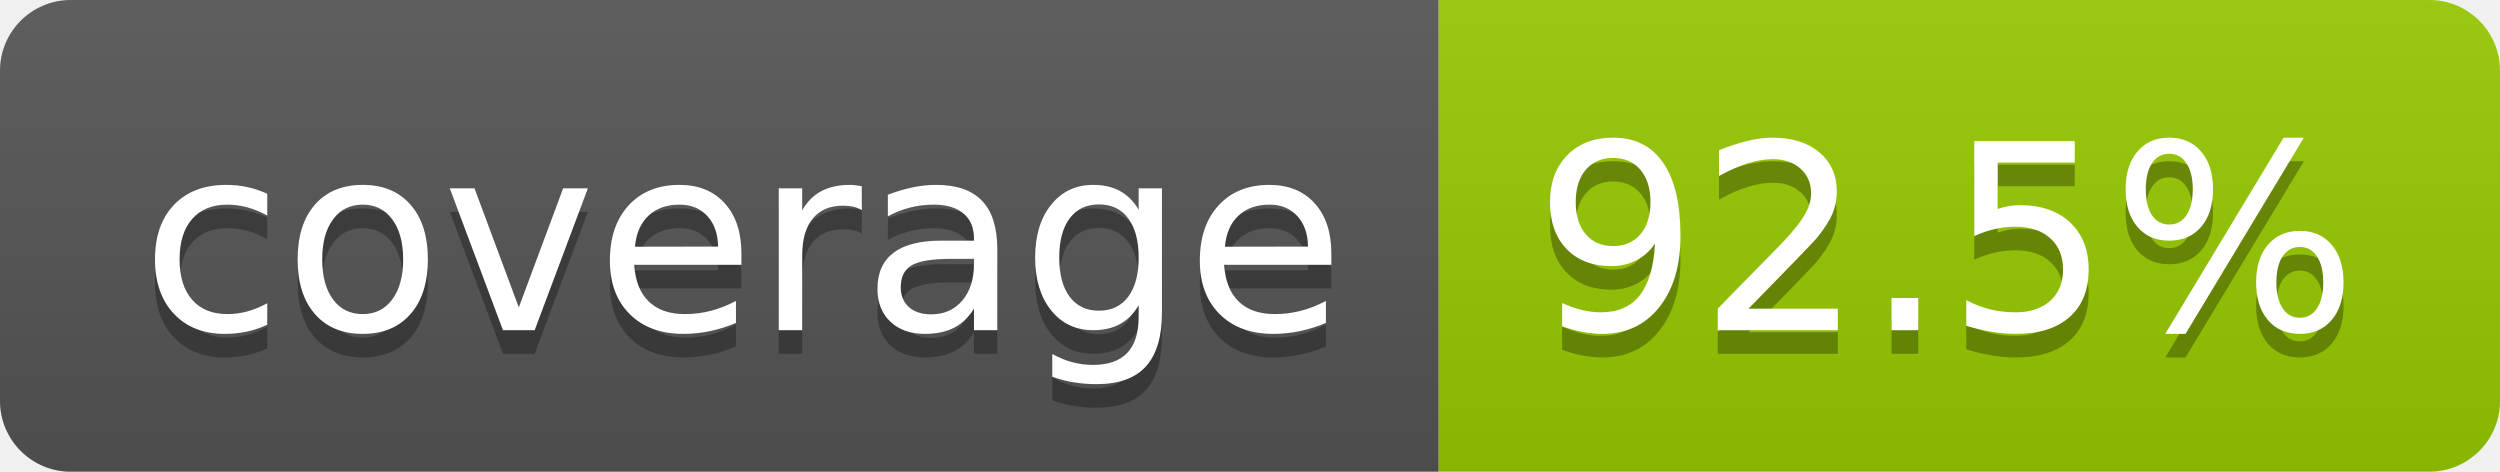
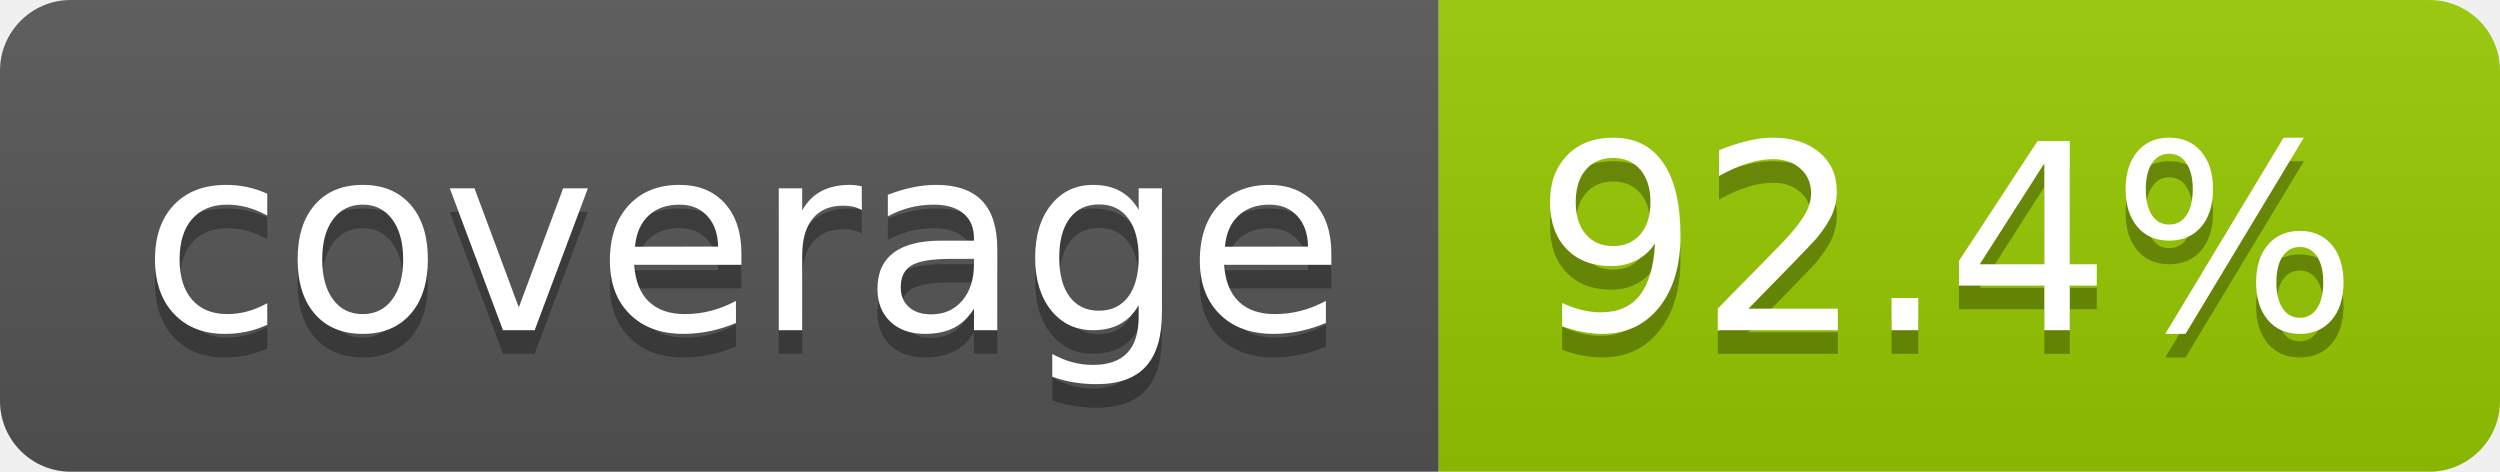
- <svg xmlns="http://www.w3.org/2000/svg" width="106" height="20" role="img" aria-label="coverage: 92.5%">
+ <svg xmlns="http://www.w3.org/2000/svg" width="106" height="20" role="img" aria-label="coverage: 92.4%">
  <linearGradient id="s" x2="0" y2="100%">
    <stop offset="0" stop-color="#bbb" stop-opacity=".1" />
    <stop offset="1" stop-opacity=".1" />
  </linearGradient>
  <clipPath id="r">
    <rect width="106" height="20" rx="3" fill="#fff" />
  </clipPath>
  <g clip-path="url(#r)">
    <rect width="61" height="20" fill="#555" />
    <rect x="61" width="45" height="20" fill="#97ca00" />
    <rect width="106" height="20" fill="url(#s)" />
  </g>
  <g fill="#fff" text-anchor="middle" font-family="Verdana,Geneva,DejaVu Sans,sans-serif" text-rendering="geometricPrecision" font-size="110">
    <text aria-hidden="true" x="315" y="150" fill="#010101" fill-opacity=".3" transform="scale(.1)" textLength="510">coverage</text>
    <text x="315" y="140" transform="scale(.1)" fill="#fff" textLength="510">coverage</text>
-     <text aria-hidden="true" x="825" y="150" fill="#010101" fill-opacity=".3" transform="scale(.1)" textLength="350">92.5%</text>
-     <text x="825" y="140" transform="scale(.1)" fill="#fff" textLength="350">92.5%</text>
+     <text aria-hidden="true" x="825" y="150" fill="#010101" fill-opacity=".3" transform="scale(.1)" textLength="350">92.4%</text>
+     <text x="825" y="140" transform="scale(.1)" fill="#fff" textLength="350">92.4%</text>
  </g>
</svg>
